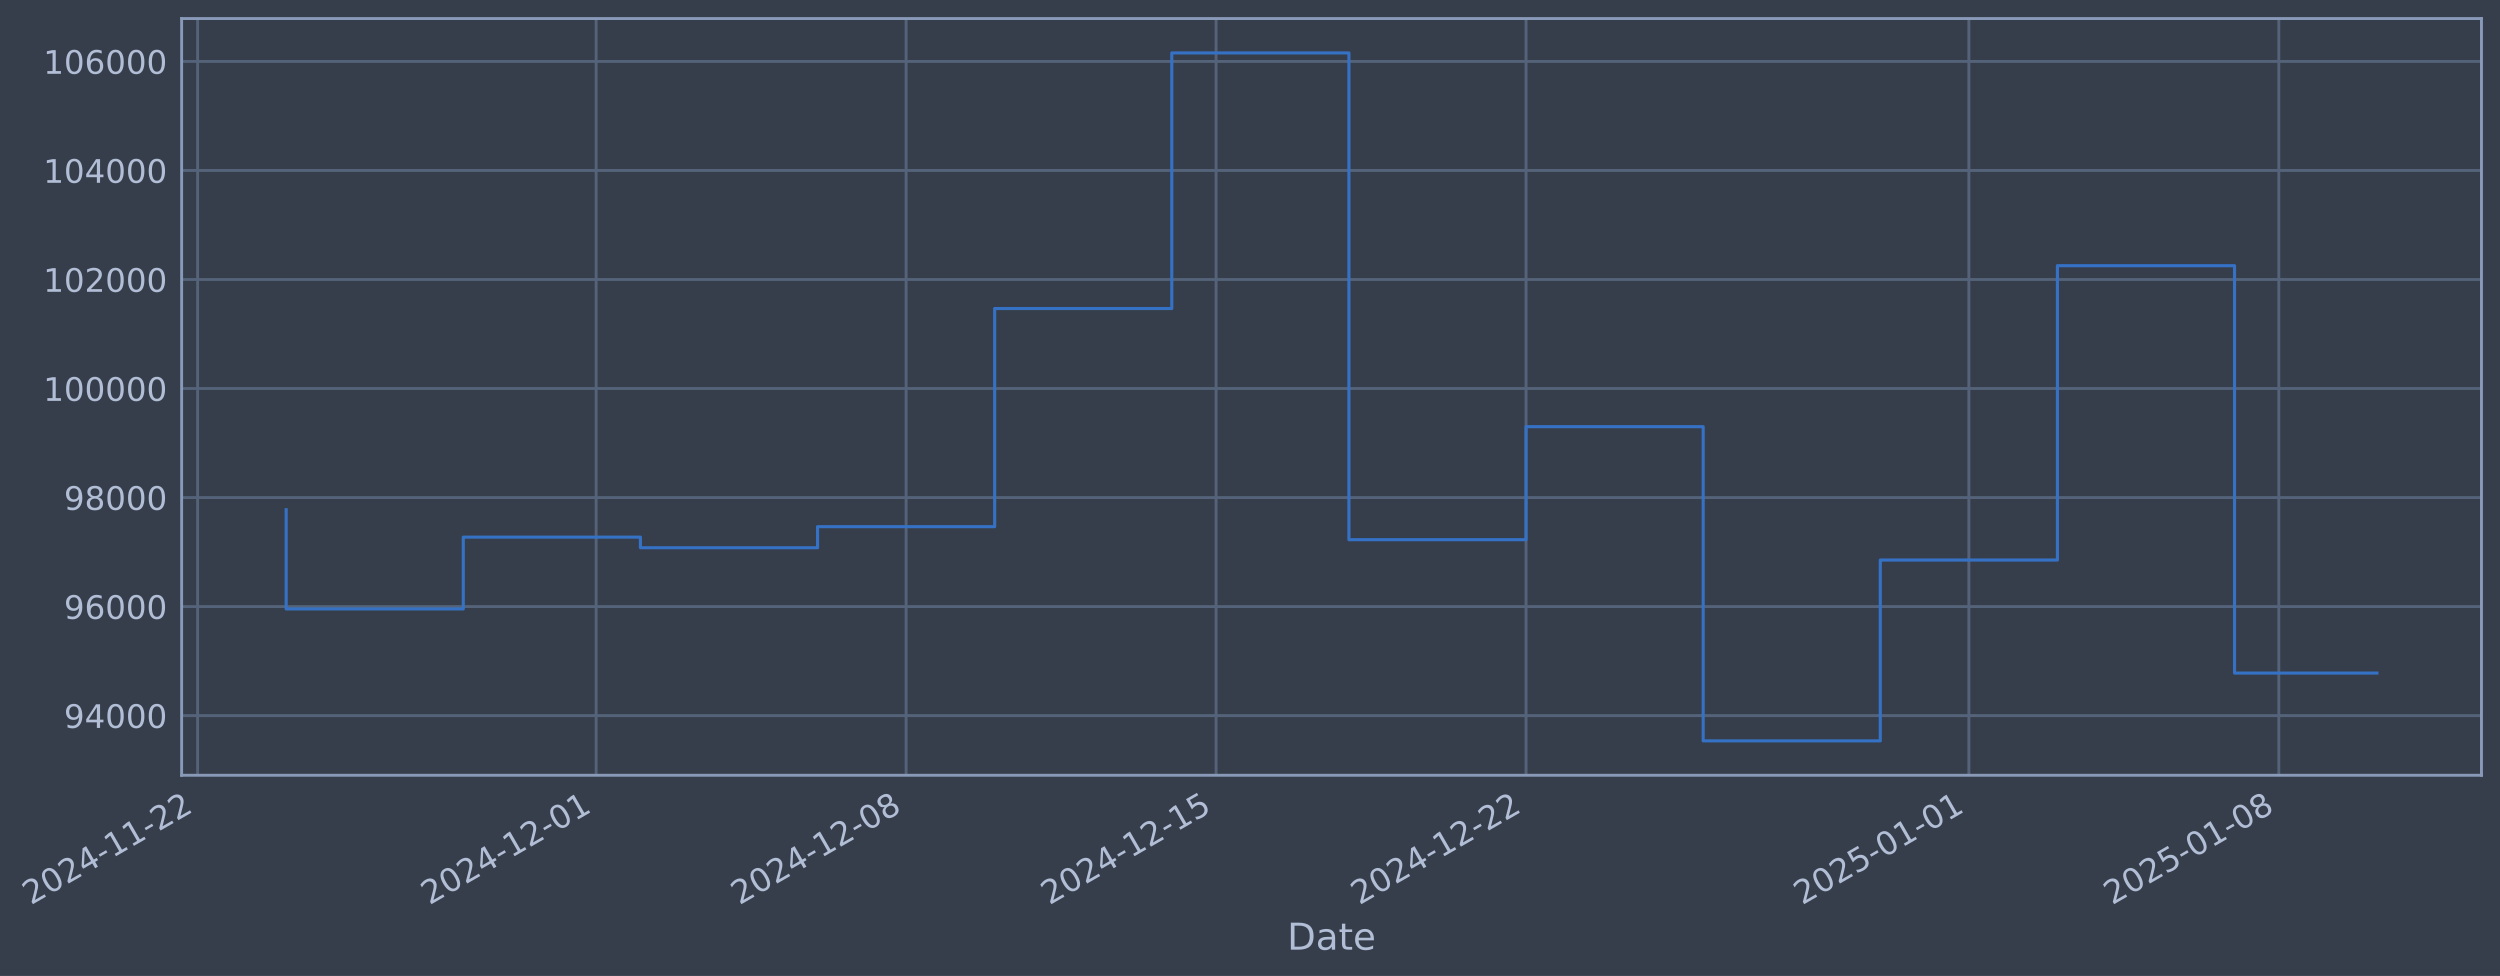
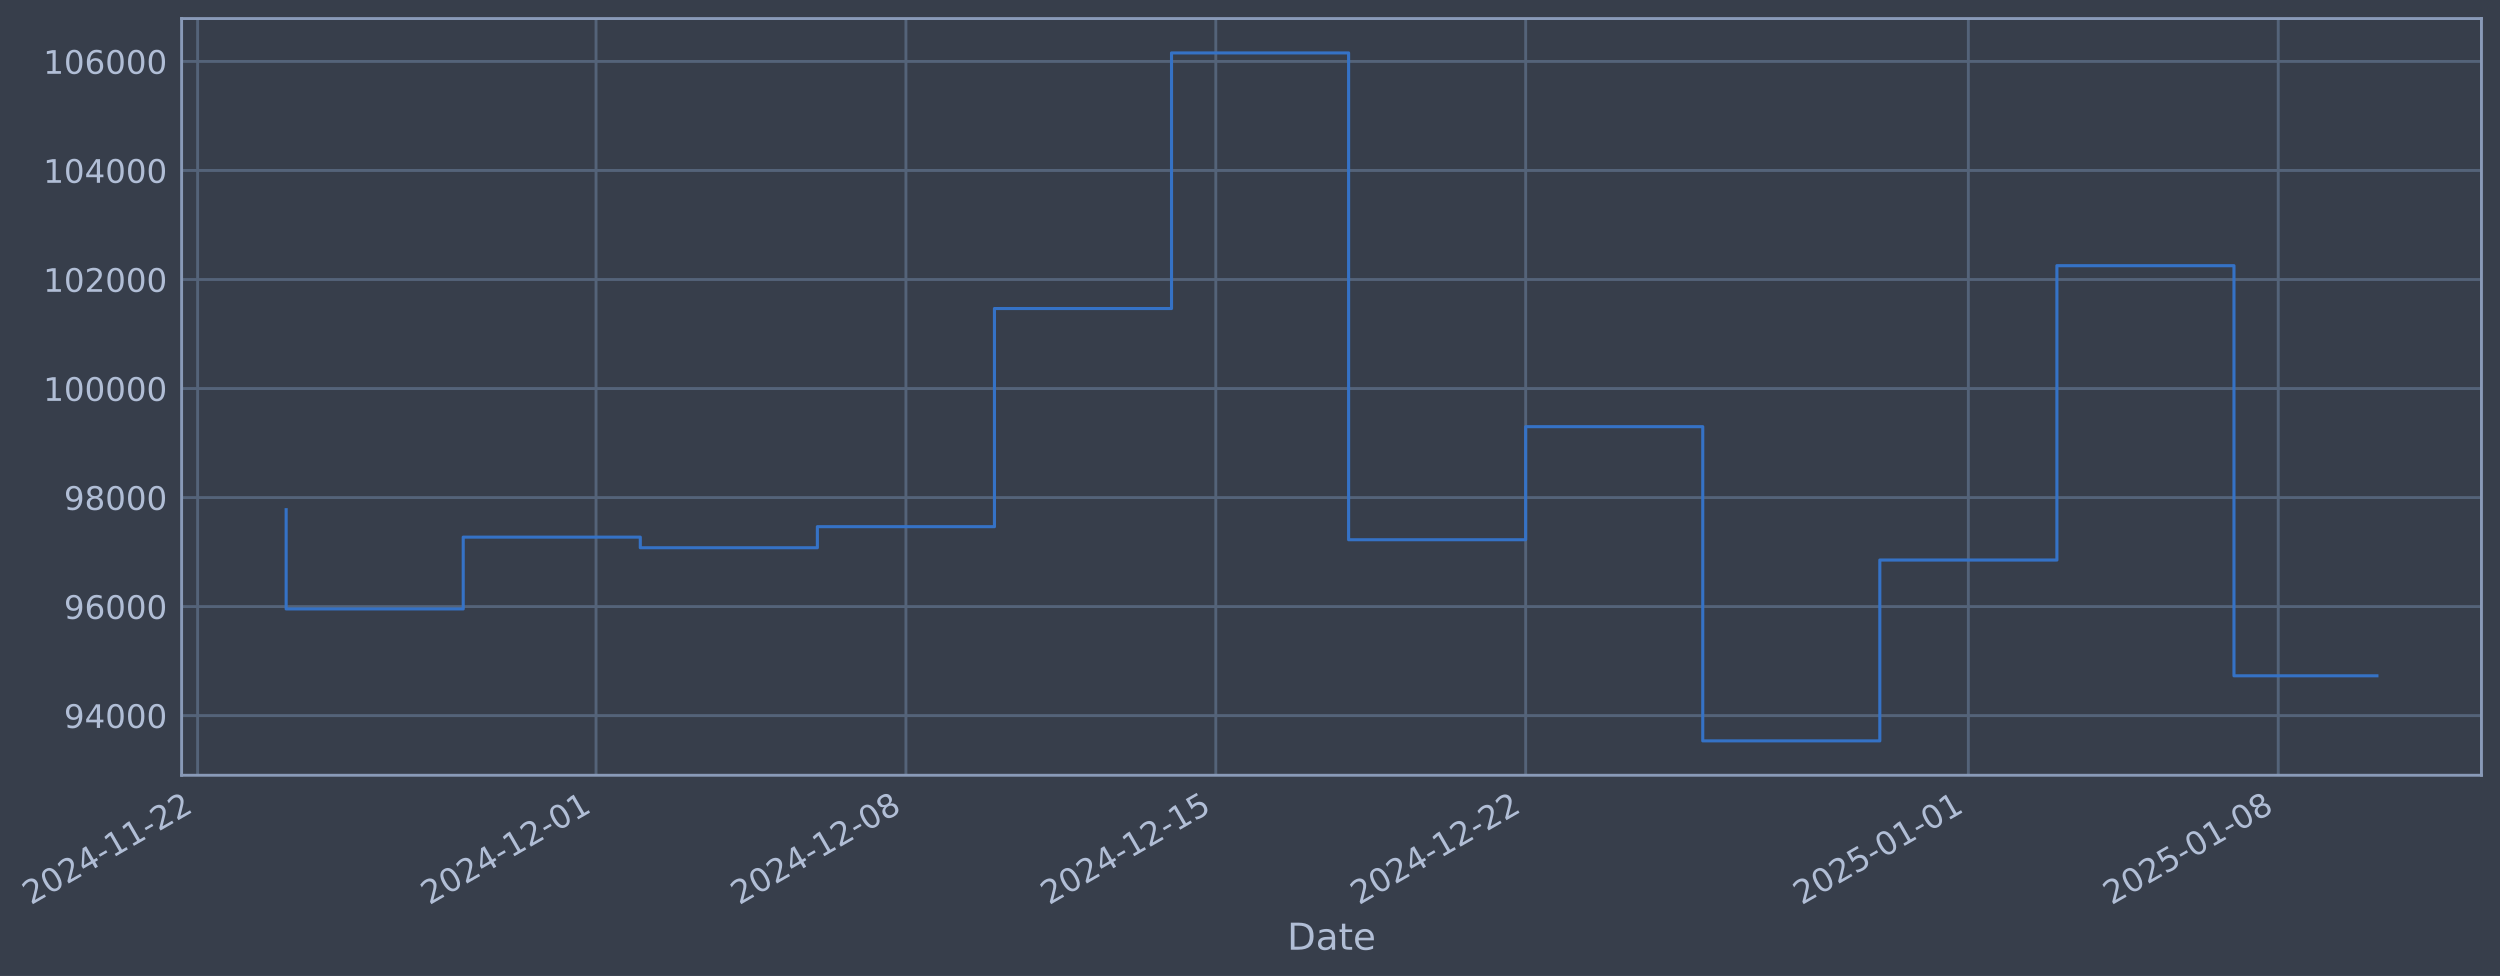
- <svg xmlns="http://www.w3.org/2000/svg" xmlns:xlink="http://www.w3.org/1999/xlink" width="970.511pt" height="378.87pt" viewBox="0 0 970.511 378.87" version="1.1">
+ <svg xmlns="http://www.w3.org/2000/svg" xmlns:xlink="http://www.w3.org/1999/xlink" width="970.501pt" height="378.87pt" viewBox="0 0 970.501 378.87" version="1.1">
  <defs>
    <style type="text/css">*{stroke-linejoin: round; stroke-linecap: butt}</style>
  </defs>
  <g id="figure_1">
    <g id="patch_1">
-       <path d="M 0 378.87  L 970.511 378.87  L 970.511 0  L 0 0  z " style="fill: #373e4b" />
+       <path d="M 0 378.87  L 970.501 378.87  L 970.501 0  L 0 0  z " style="fill: #373e4b" />
    </g>
    <g id="axes_1">
      <g id="patch_2">
-         <path d="M 70.511 300.96  L 963.311 300.96  L 963.311 7.2  L 70.511 7.2  z " style="fill: #373e4b" />
+         <path d="M 70.501 300.96  L 963.301 300.96  L 963.301 7.2  L 70.501 7.2  z " style="fill: #373e4b" />
      </g>
      <g id="matplotlib.axis_1">
        <g id="xtick_1">
          <g id="line2d_1">
-             <path d="M 76.713 300.96  L 76.713 7.2  " clip-path="url(#p4ad4b1d8b1)" style="fill: none; stroke: #546379; stroke-width: 1.12; stroke-linecap: square" />
+             <path d="M 76.713 300.96  L 76.713 7.2  " clip-path="url(#pbddd73bf3c)" style="fill: none; stroke: #546379; stroke-width: 1.12; stroke-linecap: square" />
          </g>
          <g id="line2d_2" />
          <g id="text_1">
            <g style="fill: #b1bed6" transform="translate(11.98702 351.4642) rotate(-30) scale(0.126 -0.126)">
              <defs>
                <path id="DejaVuSans-32" d="M 1228 531  L 3431 531  L 3431 0  L 469 0  L 469 531  Q 828 903 1448 1529  Q 2069 2156 2228 2338  Q 2531 2678 2651 2914  Q 2772 3150 2772 3378  Q 2772 3750 2511 3984  Q 2250 4219 1831 4219  Q 1534 4219 1204 4116  Q 875 4013 500 3803  L 500 4441  Q 881 4594 1212 4672  Q 1544 4750 1819 4750  Q 2544 4750 2975 4387  Q 3406 4025 3406 3419  Q 3406 3131 3298 2873  Q 3191 2616 2906 2266  Q 2828 2175 2409 1742  Q 1991 1309 1228 531  z " transform="scale(0.015625)" />
                <path id="DejaVuSans-30" d="M 2034 4250  Q 1547 4250 1301 3770  Q 1056 3291 1056 2328  Q 1056 1369 1301 889  Q 1547 409 2034 409  Q 2525 409 2770 889  Q 3016 1369 3016 2328  Q 3016 3291 2770 3770  Q 2525 4250 2034 4250  z M 2034 4750  Q 2819 4750 3233 4129  Q 3647 3509 3647 2328  Q 3647 1150 3233 529  Q 2819 -91 2034 -91  Q 1250 -91 836 529  Q 422 1150 422 2328  Q 422 3509 836 4129  Q 1250 4750 2034 4750  z " transform="scale(0.015625)" />
                <path id="DejaVuSans-34" d="M 2419 4116  L 825 1625  L 2419 1625  L 2419 4116  z M 2253 4666  L 3047 4666  L 3047 1625  L 3713 1625  L 3713 1100  L 3047 1100  L 3047 0  L 2419 0  L 2419 1100  L 313 1100  L 313 1709  L 2253 4666  z " transform="scale(0.015625)" />
                <path id="DejaVuSans-2d" d="M 313 2009  L 1997 2009  L 1997 1497  L 313 1497  L 313 2009  z " transform="scale(0.015625)" />
                <path id="DejaVuSans-31" d="M 794 531  L 1825 531  L 1825 4091  L 703 3866  L 703 4441  L 1819 4666  L 2450 4666  L 2450 531  L 3481 531  L 3481 0  L 794 0  L 794 531  z " transform="scale(0.015625)" />
              </defs>
              <use xlink:href="#DejaVuSans-32" />
              <use xlink:href="#DejaVuSans-30" transform="translate(63.62305 0)" />
              <use xlink:href="#DejaVuSans-32" transform="translate(127.2461 0)" />
              <use xlink:href="#DejaVuSans-34" transform="translate(190.8691 0)" />
              <use xlink:href="#DejaVuSans-2d" transform="translate(254.4922 0)" />
              <use xlink:href="#DejaVuSans-31" transform="translate(290.5762 0)" />
              <use xlink:href="#DejaVuSans-31" transform="translate(354.1992 0)" />
              <use xlink:href="#DejaVuSans-2d" transform="translate(417.8223 0)" />
              <use xlink:href="#DejaVuSans-32" transform="translate(453.9062 0)" />
              <use xlink:href="#DejaVuSans-32" transform="translate(517.5293 0)" />
            </g>
          </g>
        </g>
        <g id="xtick_2">
          <g id="line2d_3">
-             <path d="M 231.424 300.96  L 231.424 7.2  " clip-path="url(#p4ad4b1d8b1)" style="fill: none; stroke: #546379; stroke-width: 1.12; stroke-linecap: square" />
+             <path d="M 231.379 300.96  L 231.379 7.2  " clip-path="url(#pbddd73bf3c)" style="fill: none; stroke: #546379; stroke-width: 1.12; stroke-linecap: square" />
          </g>
          <g id="line2d_4" />
          <g id="text_2">
-             <g style="fill: #b1bed6" transform="translate(166.6983 351.4642) rotate(-30) scale(0.126 -0.126)">
+             <g style="fill: #b1bed6" transform="translate(166.6532 351.4642) rotate(-30) scale(0.126 -0.126)">
              <use xlink:href="#DejaVuSans-32" />
              <use xlink:href="#DejaVuSans-30" transform="translate(63.62305 0)" />
              <use xlink:href="#DejaVuSans-32" transform="translate(127.2461 0)" />
              <use xlink:href="#DejaVuSans-34" transform="translate(190.8691 0)" />
              <use xlink:href="#DejaVuSans-2d" transform="translate(254.4922 0)" />
              <use xlink:href="#DejaVuSans-31" transform="translate(290.5762 0)" />
              <use xlink:href="#DejaVuSans-32" transform="translate(354.1992 0)" />
              <use xlink:href="#DejaVuSans-2d" transform="translate(417.8223 0)" />
              <use xlink:href="#DejaVuSans-30" transform="translate(453.9062 0)" />
              <use xlink:href="#DejaVuSans-31" transform="translate(517.5293 0)" />
            </g>
          </g>
        </g>
        <g id="xtick_3">
          <g id="line2d_5">
-             <path d="M 351.755 300.96  L 351.755 7.2  " clip-path="url(#p4ad4b1d8b1)" style="fill: none; stroke: #546379; stroke-width: 1.12; stroke-linecap: square" />
+             <path d="M 351.675 300.96  L 351.675 7.2  " clip-path="url(#pbddd73bf3c)" style="fill: none; stroke: #546379; stroke-width: 1.12; stroke-linecap: square" />
          </g>
          <g id="line2d_6" />
          <g id="text_3">
-             <g style="fill: #b1bed6" transform="translate(287.0294 351.4642) rotate(-30) scale(0.126 -0.126)">
+             <g style="fill: #b1bed6" transform="translate(286.9491 351.4642) rotate(-30) scale(0.126 -0.126)">
              <defs>
                <path id="DejaVuSans-38" d="M 2034 2216  Q 1584 2216 1326 1975  Q 1069 1734 1069 1313  Q 1069 891 1326 650  Q 1584 409 2034 409  Q 2484 409 2743 651  Q 3003 894 3003 1313  Q 3003 1734 2745 1975  Q 2488 2216 2034 2216  z M 1403 2484  Q 997 2584 770 2862  Q 544 3141 544 3541  Q 544 4100 942 4425  Q 1341 4750 2034 4750  Q 2731 4750 3128 4425  Q 3525 4100 3525 3541  Q 3525 3141 3298 2862  Q 3072 2584 2669 2484  Q 3125 2378 3379 2068  Q 3634 1759 3634 1313  Q 3634 634 3220 271  Q 2806 -91 2034 -91  Q 1263 -91 848 271  Q 434 634 434 1313  Q 434 1759 690 2068  Q 947 2378 1403 2484  z M 1172 3481  Q 1172 3119 1398 2916  Q 1625 2713 2034 2713  Q 2441 2713 2670 2916  Q 2900 3119 2900 3481  Q 2900 3844 2670 4047  Q 2441 4250 2034 4250  Q 1625 4250 1398 4047  Q 1172 3844 1172 3481  z " transform="scale(0.015625)" />
              </defs>
              <use xlink:href="#DejaVuSans-32" />
              <use xlink:href="#DejaVuSans-30" transform="translate(63.62305 0)" />
              <use xlink:href="#DejaVuSans-32" transform="translate(127.2461 0)" />
              <use xlink:href="#DejaVuSans-34" transform="translate(190.8691 0)" />
              <use xlink:href="#DejaVuSans-2d" transform="translate(254.4922 0)" />
              <use xlink:href="#DejaVuSans-31" transform="translate(290.5762 0)" />
              <use xlink:href="#DejaVuSans-32" transform="translate(354.1992 0)" />
              <use xlink:href="#DejaVuSans-2d" transform="translate(417.8223 0)" />
              <use xlink:href="#DejaVuSans-30" transform="translate(453.9062 0)" />
              <use xlink:href="#DejaVuSans-38" transform="translate(517.5293 0)" />
            </g>
          </g>
        </g>
        <g id="xtick_4">
          <g id="line2d_7">
-             <path d="M 472.086 300.96  L 472.086 7.2  " clip-path="url(#p4ad4b1d8b1)" style="fill: none; stroke: #546379; stroke-width: 1.12; stroke-linecap: square" />
+             <path d="M 471.971 300.96  L 471.971 7.2  " clip-path="url(#pbddd73bf3c)" style="fill: none; stroke: #546379; stroke-width: 1.12; stroke-linecap: square" />
          </g>
          <g id="line2d_8" />
          <g id="text_4">
-             <g style="fill: #b1bed6" transform="translate(407.3604 351.4642) rotate(-30) scale(0.126 -0.126)">
+             <g style="fill: #b1bed6" transform="translate(407.245 351.4642) rotate(-30) scale(0.126 -0.126)">
              <defs>
                <path id="DejaVuSans-35" d="M 691 4666  L 3169 4666  L 3169 4134  L 1269 4134  L 1269 2991  Q 1406 3038 1543 3061  Q 1681 3084 1819 3084  Q 2600 3084 3056 2656  Q 3513 2228 3513 1497  Q 3513 744 3044 326  Q 2575 -91 1722 -91  Q 1428 -91 1123 -41  Q 819 9 494 109  L 494 744  Q 775 591 1075 516  Q 1375 441 1709 441  Q 2250 441 2565 725  Q 2881 1009 2881 1497  Q 2881 1984 2565 2268  Q 2250 2553 1709 2553  Q 1456 2553 1204 2497  Q 953 2441 691 2322  L 691 4666  z " transform="scale(0.015625)" />
              </defs>
              <use xlink:href="#DejaVuSans-32" />
              <use xlink:href="#DejaVuSans-30" transform="translate(63.62305 0)" />
              <use xlink:href="#DejaVuSans-32" transform="translate(127.2461 0)" />
              <use xlink:href="#DejaVuSans-34" transform="translate(190.8691 0)" />
              <use xlink:href="#DejaVuSans-2d" transform="translate(254.4922 0)" />
              <use xlink:href="#DejaVuSans-31" transform="translate(290.5762 0)" />
              <use xlink:href="#DejaVuSans-32" transform="translate(354.1992 0)" />
              <use xlink:href="#DejaVuSans-2d" transform="translate(417.8223 0)" />
              <use xlink:href="#DejaVuSans-31" transform="translate(453.9062 0)" />
              <use xlink:href="#DejaVuSans-35" transform="translate(517.5293 0)" />
            </g>
          </g>
        </g>
        <g id="xtick_5">
          <g id="line2d_9">
-             <path d="M 592.417 300.96  L 592.417 7.2  " clip-path="url(#p4ad4b1d8b1)" style="fill: none; stroke: #546379; stroke-width: 1.12; stroke-linecap: square" />
+             <path d="M 592.266 300.96  L 592.266 7.2  " clip-path="url(#pbddd73bf3c)" style="fill: none; stroke: #546379; stroke-width: 1.12; stroke-linecap: square" />
          </g>
          <g id="line2d_10" />
          <g id="text_5">
-             <g style="fill: #b1bed6" transform="translate(527.6914 351.4642) rotate(-30) scale(0.126 -0.126)">
+             <g style="fill: #b1bed6" transform="translate(527.5409 351.4642) rotate(-30) scale(0.126 -0.126)">
              <use xlink:href="#DejaVuSans-32" />
              <use xlink:href="#DejaVuSans-30" transform="translate(63.62305 0)" />
              <use xlink:href="#DejaVuSans-32" transform="translate(127.2461 0)" />
              <use xlink:href="#DejaVuSans-34" transform="translate(190.8691 0)" />
              <use xlink:href="#DejaVuSans-2d" transform="translate(254.4922 0)" />
              <use xlink:href="#DejaVuSans-31" transform="translate(290.5762 0)" />
              <use xlink:href="#DejaVuSans-32" transform="translate(354.1992 0)" />
              <use xlink:href="#DejaVuSans-2d" transform="translate(417.8223 0)" />
              <use xlink:href="#DejaVuSans-32" transform="translate(453.9062 0)" />
              <use xlink:href="#DejaVuSans-32" transform="translate(517.5293 0)" />
            </g>
          </g>
        </g>
        <g id="xtick_6">
          <g id="line2d_11">
-             <path d="M 764.318 300.96  L 764.318 7.2  " clip-path="url(#p4ad4b1d8b1)" style="fill: none; stroke: #546379; stroke-width: 1.12; stroke-linecap: square" />
+             <path d="M 764.118 300.96  L 764.118 7.2  " clip-path="url(#pbddd73bf3c)" style="fill: none; stroke: #546379; stroke-width: 1.12; stroke-linecap: square" />
          </g>
          <g id="line2d_12" />
          <g id="text_6">
-             <g style="fill: #b1bed6" transform="translate(699.5929 351.4642) rotate(-30) scale(0.126 -0.126)">
+             <g style="fill: #b1bed6" transform="translate(699.3922 351.4642) rotate(-30) scale(0.126 -0.126)">
              <use xlink:href="#DejaVuSans-32" />
              <use xlink:href="#DejaVuSans-30" transform="translate(63.62305 0)" />
              <use xlink:href="#DejaVuSans-32" transform="translate(127.2461 0)" />
              <use xlink:href="#DejaVuSans-35" transform="translate(190.8691 0)" />
              <use xlink:href="#DejaVuSans-2d" transform="translate(254.4922 0)" />
              <use xlink:href="#DejaVuSans-30" transform="translate(290.5762 0)" />
              <use xlink:href="#DejaVuSans-31" transform="translate(354.1992 0)" />
              <use xlink:href="#DejaVuSans-2d" transform="translate(417.8223 0)" />
              <use xlink:href="#DejaVuSans-30" transform="translate(453.9062 0)" />
              <use xlink:href="#DejaVuSans-31" transform="translate(517.5293 0)" />
            </g>
          </g>
        </g>
        <g id="xtick_7">
          <g id="line2d_13">
-             <path d="M 884.649 300.96  L 884.649 7.2  " clip-path="url(#p4ad4b1d8b1)" style="fill: none; stroke: #546379; stroke-width: 1.12; stroke-linecap: square" />
+             <path d="M 884.414 300.96  L 884.414 7.2  " clip-path="url(#pbddd73bf3c)" style="fill: none; stroke: #546379; stroke-width: 1.12; stroke-linecap: square" />
          </g>
          <g id="line2d_14" />
          <g id="text_7">
-             <g style="fill: #b1bed6" transform="translate(819.9239 351.4642) rotate(-30) scale(0.126 -0.126)">
+             <g style="fill: #b1bed6" transform="translate(819.6881 351.4642) rotate(-30) scale(0.126 -0.126)">
              <use xlink:href="#DejaVuSans-32" />
              <use xlink:href="#DejaVuSans-30" transform="translate(63.62305 0)" />
              <use xlink:href="#DejaVuSans-32" transform="translate(127.2461 0)" />
              <use xlink:href="#DejaVuSans-35" transform="translate(190.8691 0)" />
              <use xlink:href="#DejaVuSans-2d" transform="translate(254.4922 0)" />
              <use xlink:href="#DejaVuSans-30" transform="translate(290.5762 0)" />
              <use xlink:href="#DejaVuSans-31" transform="translate(354.1992 0)" />
              <use xlink:href="#DejaVuSans-2d" transform="translate(417.8223 0)" />
              <use xlink:href="#DejaVuSans-30" transform="translate(453.9062 0)" />
              <use xlink:href="#DejaVuSans-38" transform="translate(517.5293 0)" />
            </g>
          </g>
        </g>
        <g id="text_8">
-           <g style="fill: #b1bed6" transform="translate(499.7019 368.6753) scale(0.144 -0.144)">
+           <g style="fill: #b1bed6" transform="translate(499.6918 368.6753) scale(0.144 -0.144)">
            <defs>
              <path id="DejaVuSans-44" d="M 1259 4147  L 1259 519  L 2022 519  Q 2988 519 3436 956  Q 3884 1394 3884 2338  Q 3884 3275 3436 3711  Q 2988 4147 2022 4147  L 1259 4147  z M 628 4666  L 1925 4666  Q 3281 4666 3915 4102  Q 4550 3538 4550 2338  Q 4550 1131 3912 565  Q 3275 0 1925 0  L 628 0  L 628 4666  z " transform="scale(0.015625)" />
              <path id="DejaVuSans-61" d="M 2194 1759  Q 1497 1759 1228 1600  Q 959 1441 959 1056  Q 959 750 1161 570  Q 1363 391 1709 391  Q 2188 391 2477 730  Q 2766 1069 2766 1631  L 2766 1759  L 2194 1759  z M 3341 1997  L 3341 0  L 2766 0  L 2766 531  Q 2569 213 2275 61  Q 1981 -91 1556 -91  Q 1019 -91 701 211  Q 384 513 384 1019  Q 384 1609 779 1909  Q 1175 2209 1959 2209  L 2766 2209  L 2766 2266  Q 2766 2663 2505 2880  Q 2244 3097 1772 3097  Q 1472 3097 1187 3025  Q 903 2953 641 2809  L 641 3341  Q 956 3463 1253 3523  Q 1550 3584 1831 3584  Q 2591 3584 2966 3190  Q 3341 2797 3341 1997  z " transform="scale(0.015625)" />
              <path id="DejaVuSans-74" d="M 1172 4494  L 1172 3500  L 2356 3500  L 2356 3053  L 1172 3053  L 1172 1153  Q 1172 725 1289 603  Q 1406 481 1766 481  L 2356 481  L 2356 0  L 1766 0  Q 1100 0 847 248  Q 594 497 594 1153  L 594 3053  L 172 3053  L 172 3500  L 594 3500  L 594 4494  L 1172 4494  z " transform="scale(0.015625)" />
              <path id="DejaVuSans-65" d="M 3597 1894  L 3597 1613  L 953 1613  Q 991 1019 1311 708  Q 1631 397 2203 397  Q 2534 397 2845 478  Q 3156 559 3463 722  L 3463 178  Q 3153 47 2828 -22  Q 2503 -91 2169 -91  Q 1331 -91 842 396  Q 353 884 353 1716  Q 353 2575 817 3079  Q 1281 3584 2069 3584  Q 2775 3584 3186 3129  Q 3597 2675 3597 1894  z M 3022 2063  Q 3016 2534 2758 2815  Q 2500 3097 2075 3097  Q 1594 3097 1305 2825  Q 1016 2553 972 2059  L 3022 2063  z " transform="scale(0.015625)" />
            </defs>
            <use xlink:href="#DejaVuSans-44" />
            <use xlink:href="#DejaVuSans-61" transform="translate(77.00195 0)" />
            <use xlink:href="#DejaVuSans-74" transform="translate(138.2812 0)" />
            <use xlink:href="#DejaVuSans-65" transform="translate(177.4902 0)" />
          </g>
        </g>
      </g>
      <g id="matplotlib.axis_2">
        <g id="ytick_1">
          <g id="line2d_15">
-             <path d="M 70.511 277.797  L 963.311 277.797  " clip-path="url(#p4ad4b1d8b1)" style="fill: none; stroke: #546379; stroke-width: 1.12; stroke-linecap: square" />
+             <path d="M 70.501 277.797  L 963.301 277.797  " clip-path="url(#pbddd73bf3c)" style="fill: none; stroke: #546379; stroke-width: 1.12; stroke-linecap: square" />
          </g>
          <g id="line2d_16" />
          <g id="text_9">
-             <g style="fill: #b1bed6" transform="translate(24.82725 282.5841) scale(0.126 -0.126)">
+             <g style="fill: #b1bed6" transform="translate(24.81722 282.5841) scale(0.126 -0.126)">
              <defs>
                <path id="DejaVuSans-39" d="M 703 97  L 703 672  Q 941 559 1184 500  Q 1428 441 1663 441  Q 2288 441 2617 861  Q 2947 1281 2994 2138  Q 2813 1869 2534 1725  Q 2256 1581 1919 1581  Q 1219 1581 811 2004  Q 403 2428 403 3163  Q 403 3881 828 4315  Q 1253 4750 1959 4750  Q 2769 4750 3195 4129  Q 3622 3509 3622 2328  Q 3622 1225 3098 567  Q 2575 -91 1691 -91  Q 1453 -91 1209 -44  Q 966 3 703 97  z M 1959 2075  Q 2384 2075 2632 2365  Q 2881 2656 2881 3163  Q 2881 3666 2632 3958  Q 2384 4250 1959 4250  Q 1534 4250 1286 3958  Q 1038 3666 1038 3163  Q 1038 2656 1286 2365  Q 1534 2075 1959 2075  z " transform="scale(0.015625)" />
              </defs>
              <use xlink:href="#DejaVuSans-39" />
              <use xlink:href="#DejaVuSans-34" transform="translate(63.62305 0)" />
              <use xlink:href="#DejaVuSans-30" transform="translate(127.2461 0)" />
              <use xlink:href="#DejaVuSans-30" transform="translate(190.8691 0)" />
              <use xlink:href="#DejaVuSans-30" transform="translate(254.4922 0)" />
            </g>
          </g>
        </g>
        <g id="ytick_2">
          <g id="line2d_17">
-             <path d="M 70.511 235.473  L 963.311 235.473  " clip-path="url(#p4ad4b1d8b1)" style="fill: none; stroke: #546379; stroke-width: 1.12; stroke-linecap: square" />
+             <path d="M 70.501 235.473  L 963.301 235.473  " clip-path="url(#pbddd73bf3c)" style="fill: none; stroke: #546379; stroke-width: 1.12; stroke-linecap: square" />
          </g>
          <g id="line2d_18" />
          <g id="text_10">
-             <g style="fill: #b1bed6" transform="translate(24.82725 240.2602) scale(0.126 -0.126)">
+             <g style="fill: #b1bed6" transform="translate(24.81722 240.2602) scale(0.126 -0.126)">
              <defs>
                <path id="DejaVuSans-36" d="M 2113 2584  Q 1688 2584 1439 2293  Q 1191 2003 1191 1497  Q 1191 994 1439 701  Q 1688 409 2113 409  Q 2538 409 2786 701  Q 3034 994 3034 1497  Q 3034 2003 2786 2293  Q 2538 2584 2113 2584  z M 3366 4563  L 3366 3988  Q 3128 4100 2886 4159  Q 2644 4219 2406 4219  Q 1781 4219 1451 3797  Q 1122 3375 1075 2522  Q 1259 2794 1537 2939  Q 1816 3084 2150 3084  Q 2853 3084 3261 2657  Q 3669 2231 3669 1497  Q 3669 778 3244 343  Q 2819 -91 2113 -91  Q 1303 -91 875 529  Q 447 1150 447 2328  Q 447 3434 972 4092  Q 1497 4750 2381 4750  Q 2619 4750 2861 4703  Q 3103 4656 3366 4563  z " transform="scale(0.015625)" />
              </defs>
              <use xlink:href="#DejaVuSans-39" />
              <use xlink:href="#DejaVuSans-36" transform="translate(63.62305 0)" />
              <use xlink:href="#DejaVuSans-30" transform="translate(127.2461 0)" />
              <use xlink:href="#DejaVuSans-30" transform="translate(190.8691 0)" />
              <use xlink:href="#DejaVuSans-30" transform="translate(254.4922 0)" />
            </g>
          </g>
        </g>
        <g id="ytick_3">
          <g id="line2d_19">
-             <path d="M 70.511 193.149  L 963.311 193.149  " clip-path="url(#p4ad4b1d8b1)" style="fill: none; stroke: #546379; stroke-width: 1.12; stroke-linecap: square" />
+             <path d="M 70.501 193.149  L 963.301 193.149  " clip-path="url(#pbddd73bf3c)" style="fill: none; stroke: #546379; stroke-width: 1.12; stroke-linecap: square" />
          </g>
          <g id="line2d_20" />
          <g id="text_11">
-             <g style="fill: #b1bed6" transform="translate(24.82725 197.9364) scale(0.126 -0.126)">
+             <g style="fill: #b1bed6" transform="translate(24.81722 197.9364) scale(0.126 -0.126)">
              <use xlink:href="#DejaVuSans-39" />
              <use xlink:href="#DejaVuSans-38" transform="translate(63.62305 0)" />
              <use xlink:href="#DejaVuSans-30" transform="translate(127.2461 0)" />
              <use xlink:href="#DejaVuSans-30" transform="translate(190.8691 0)" />
              <use xlink:href="#DejaVuSans-30" transform="translate(254.4922 0)" />
            </g>
          </g>
        </g>
        <g id="ytick_4">
          <g id="line2d_21">
-             <path d="M 70.511 150.826  L 963.311 150.826  " clip-path="url(#p4ad4b1d8b1)" style="fill: none; stroke: #546379; stroke-width: 1.12; stroke-linecap: square" />
+             <path d="M 70.501 150.826  L 963.301 150.826  " clip-path="url(#pbddd73bf3c)" style="fill: none; stroke: #546379; stroke-width: 1.12; stroke-linecap: square" />
          </g>
          <g id="line2d_22" />
          <g id="text_12">
-             <g style="fill: #b1bed6" transform="translate(16.8105 155.6126) scale(0.126 -0.126)">
+             <g style="fill: #b1bed6" transform="translate(16.80046 155.6126) scale(0.126 -0.126)">
              <use xlink:href="#DejaVuSans-31" />
              <use xlink:href="#DejaVuSans-30" transform="translate(63.62305 0)" />
              <use xlink:href="#DejaVuSans-30" transform="translate(127.2461 0)" />
              <use xlink:href="#DejaVuSans-30" transform="translate(190.8691 0)" />
              <use xlink:href="#DejaVuSans-30" transform="translate(254.4922 0)" />
              <use xlink:href="#DejaVuSans-30" transform="translate(318.1152 0)" />
            </g>
          </g>
        </g>
        <g id="ytick_5">
          <g id="line2d_23">
-             <path d="M 70.511 108.502  L 963.311 108.502  " clip-path="url(#p4ad4b1d8b1)" style="fill: none; stroke: #546379; stroke-width: 1.12; stroke-linecap: square" />
+             <path d="M 70.501 108.502  L 963.301 108.502  " clip-path="url(#pbddd73bf3c)" style="fill: none; stroke: #546379; stroke-width: 1.12; stroke-linecap: square" />
          </g>
          <g id="line2d_24" />
          <g id="text_13">
-             <g style="fill: #b1bed6" transform="translate(16.8105 113.2888) scale(0.126 -0.126)">
+             <g style="fill: #b1bed6" transform="translate(16.80046 113.2888) scale(0.126 -0.126)">
              <use xlink:href="#DejaVuSans-31" />
              <use xlink:href="#DejaVuSans-30" transform="translate(63.62305 0)" />
              <use xlink:href="#DejaVuSans-32" transform="translate(127.2461 0)" />
              <use xlink:href="#DejaVuSans-30" transform="translate(190.8691 0)" />
              <use xlink:href="#DejaVuSans-30" transform="translate(254.4922 0)" />
              <use xlink:href="#DejaVuSans-30" transform="translate(318.1152 0)" />
            </g>
          </g>
        </g>
        <g id="ytick_6">
          <g id="line2d_25">
-             <path d="M 70.511 66.178  L 963.311 66.178  " clip-path="url(#p4ad4b1d8b1)" style="fill: none; stroke: #546379; stroke-width: 1.12; stroke-linecap: square" />
+             <path d="M 70.501 66.178  L 963.301 66.178  " clip-path="url(#pbddd73bf3c)" style="fill: none; stroke: #546379; stroke-width: 1.12; stroke-linecap: square" />
          </g>
          <g id="line2d_26" />
          <g id="text_14">
-             <g style="fill: #b1bed6" transform="translate(16.8105 70.96502) scale(0.126 -0.126)">
+             <g style="fill: #b1bed6" transform="translate(16.80046 70.96502) scale(0.126 -0.126)">
              <use xlink:href="#DejaVuSans-31" />
              <use xlink:href="#DejaVuSans-30" transform="translate(63.62305 0)" />
              <use xlink:href="#DejaVuSans-34" transform="translate(127.2461 0)" />
              <use xlink:href="#DejaVuSans-30" transform="translate(190.8691 0)" />
              <use xlink:href="#DejaVuSans-30" transform="translate(254.4922 0)" />
              <use xlink:href="#DejaVuSans-30" transform="translate(318.1152 0)" />
            </g>
          </g>
        </g>
        <g id="ytick_7">
          <g id="line2d_27">
-             <path d="M 70.511 23.854  L 963.311 23.854  " clip-path="url(#p4ad4b1d8b1)" style="fill: none; stroke: #546379; stroke-width: 1.12; stroke-linecap: square" />
+             <path d="M 70.501 23.854  L 963.301 23.854  " clip-path="url(#pbddd73bf3c)" style="fill: none; stroke: #546379; stroke-width: 1.12; stroke-linecap: square" />
          </g>
          <g id="line2d_28" />
          <g id="text_15">
-             <g style="fill: #b1bed6" transform="translate(16.8105 28.64121) scale(0.126 -0.126)">
+             <g style="fill: #b1bed6" transform="translate(16.80046 28.64121) scale(0.126 -0.126)">
              <use xlink:href="#DejaVuSans-31" />
              <use xlink:href="#DejaVuSans-30" transform="translate(63.62305 0)" />
              <use xlink:href="#DejaVuSans-36" transform="translate(127.2461 0)" />
              <use xlink:href="#DejaVuSans-30" transform="translate(190.8691 0)" />
              <use xlink:href="#DejaVuSans-30" transform="translate(254.4922 0)" />
              <use xlink:href="#DejaVuSans-30" transform="translate(318.1152 0)" />
            </g>
          </g>
        </g>
      </g>
      <g id="line2d_29">
-         <path d="M 111.093 197.87  L 111.093 236.383  L 179.853 236.383  L 179.853 208.521  L 248.614 208.521  L 248.614 212.628  L 317.375 212.628  L 317.375 204.459  L 386.135 204.459  L 386.135 119.77  L 454.896 119.77  L 454.896 20.553  L 523.656 20.553  L 523.656 209.517  L 592.417 209.517  L 592.417 165.636  L 661.178 165.636  L 661.178 287.607  L 729.938 287.607  L 729.938 217.409  L 798.699 217.409  L 798.699 103.141  L 867.459 103.141  L 867.459 261.281  L 922.729 261.281  " clip-path="url(#p4ad4b1d8b1)" style="fill: none; stroke: #3572c6; stroke-width: 1.2; stroke-linecap: square" />
+         <path d="M 111.083 197.87  L 111.083 236.383  L 179.823 236.383  L 179.823 208.521  L 248.564 208.521  L 248.564 212.628  L 317.304 212.628  L 317.304 204.459  L 386.045 204.459  L 386.045 119.77  L 454.785 119.77  L 454.785 20.553  L 523.526 20.553  L 523.526 209.517  L 592.266 209.517  L 592.266 165.636  L 661.007 165.636  L 661.007 287.607  L 729.747 287.607  L 729.747 217.409  L 798.488 217.409  L 798.488 103.141  L 867.228 103.141  L 867.228 262.338  L 922.719 262.338  " clip-path="url(#pbddd73bf3c)" style="fill: none; stroke: #3572c6; stroke-width: 1.2; stroke-linecap: square" />
      </g>
      <g id="patch_3">
-         <path d="M 70.511 300.96  L 70.511 7.2  " style="fill: none; stroke: #899ab8; stroke-width: 1.12; stroke-linejoin: miter; stroke-linecap: square" />
+         <path d="M 70.501 300.96  L 70.501 7.2  " style="fill: none; stroke: #899ab8; stroke-width: 1.12; stroke-linejoin: miter; stroke-linecap: square" />
      </g>
      <g id="patch_4">
-         <path d="M 963.311 300.96  L 963.311 7.2  " style="fill: none; stroke: #899ab8; stroke-width: 1.12; stroke-linejoin: miter; stroke-linecap: square" />
+         <path d="M 963.301 300.96  L 963.301 7.2  " style="fill: none; stroke: #899ab8; stroke-width: 1.12; stroke-linejoin: miter; stroke-linecap: square" />
      </g>
      <g id="patch_5">
-         <path d="M 70.511 300.96  L 963.311 300.96  " style="fill: none; stroke: #899ab8; stroke-width: 1.12; stroke-linejoin: miter; stroke-linecap: square" />
+         <path d="M 70.501 300.96  L 963.301 300.96  " style="fill: none; stroke: #899ab8; stroke-width: 1.12; stroke-linejoin: miter; stroke-linecap: square" />
      </g>
      <g id="patch_6">
-         <path d="M 70.511 7.2  L 963.311 7.2  " style="fill: none; stroke: #899ab8; stroke-width: 1.12; stroke-linejoin: miter; stroke-linecap: square" />
+         <path d="M 70.501 7.2  L 963.301 7.2  " style="fill: none; stroke: #899ab8; stroke-width: 1.12; stroke-linejoin: miter; stroke-linecap: square" />
      </g>
    </g>
  </g>
  <defs>
-     <clipPath id="p4ad4b1d8b1">
-       <rect x="70.511" y="7.2" width="892.8" height="293.76" />
+     <clipPath id="pbddd73bf3c">
+       <rect x="70.501" y="7.2" width="892.8" height="293.76" />
    </clipPath>
  </defs>
</svg>
